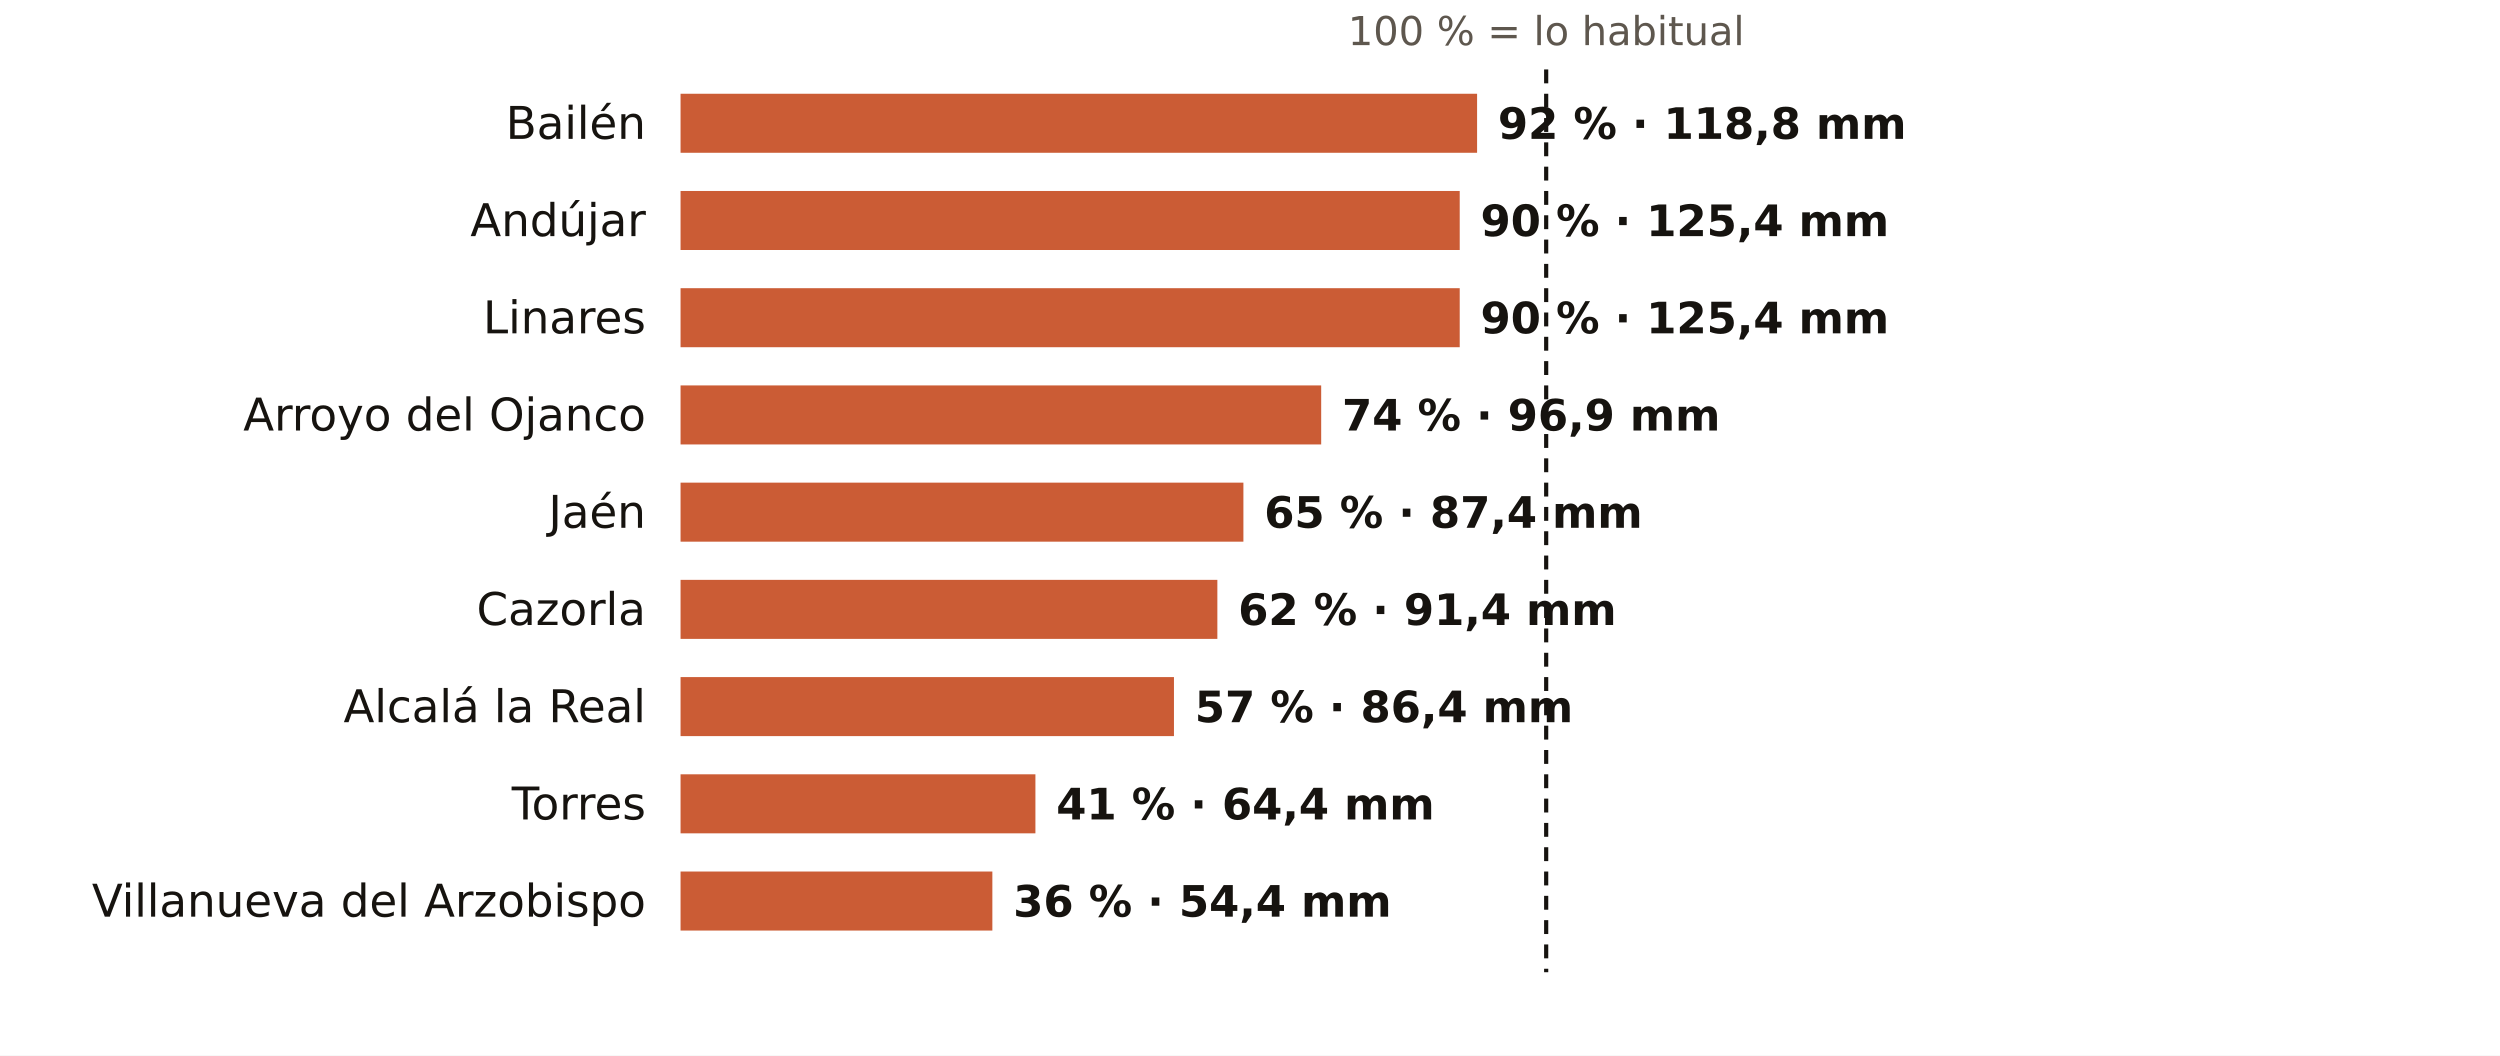
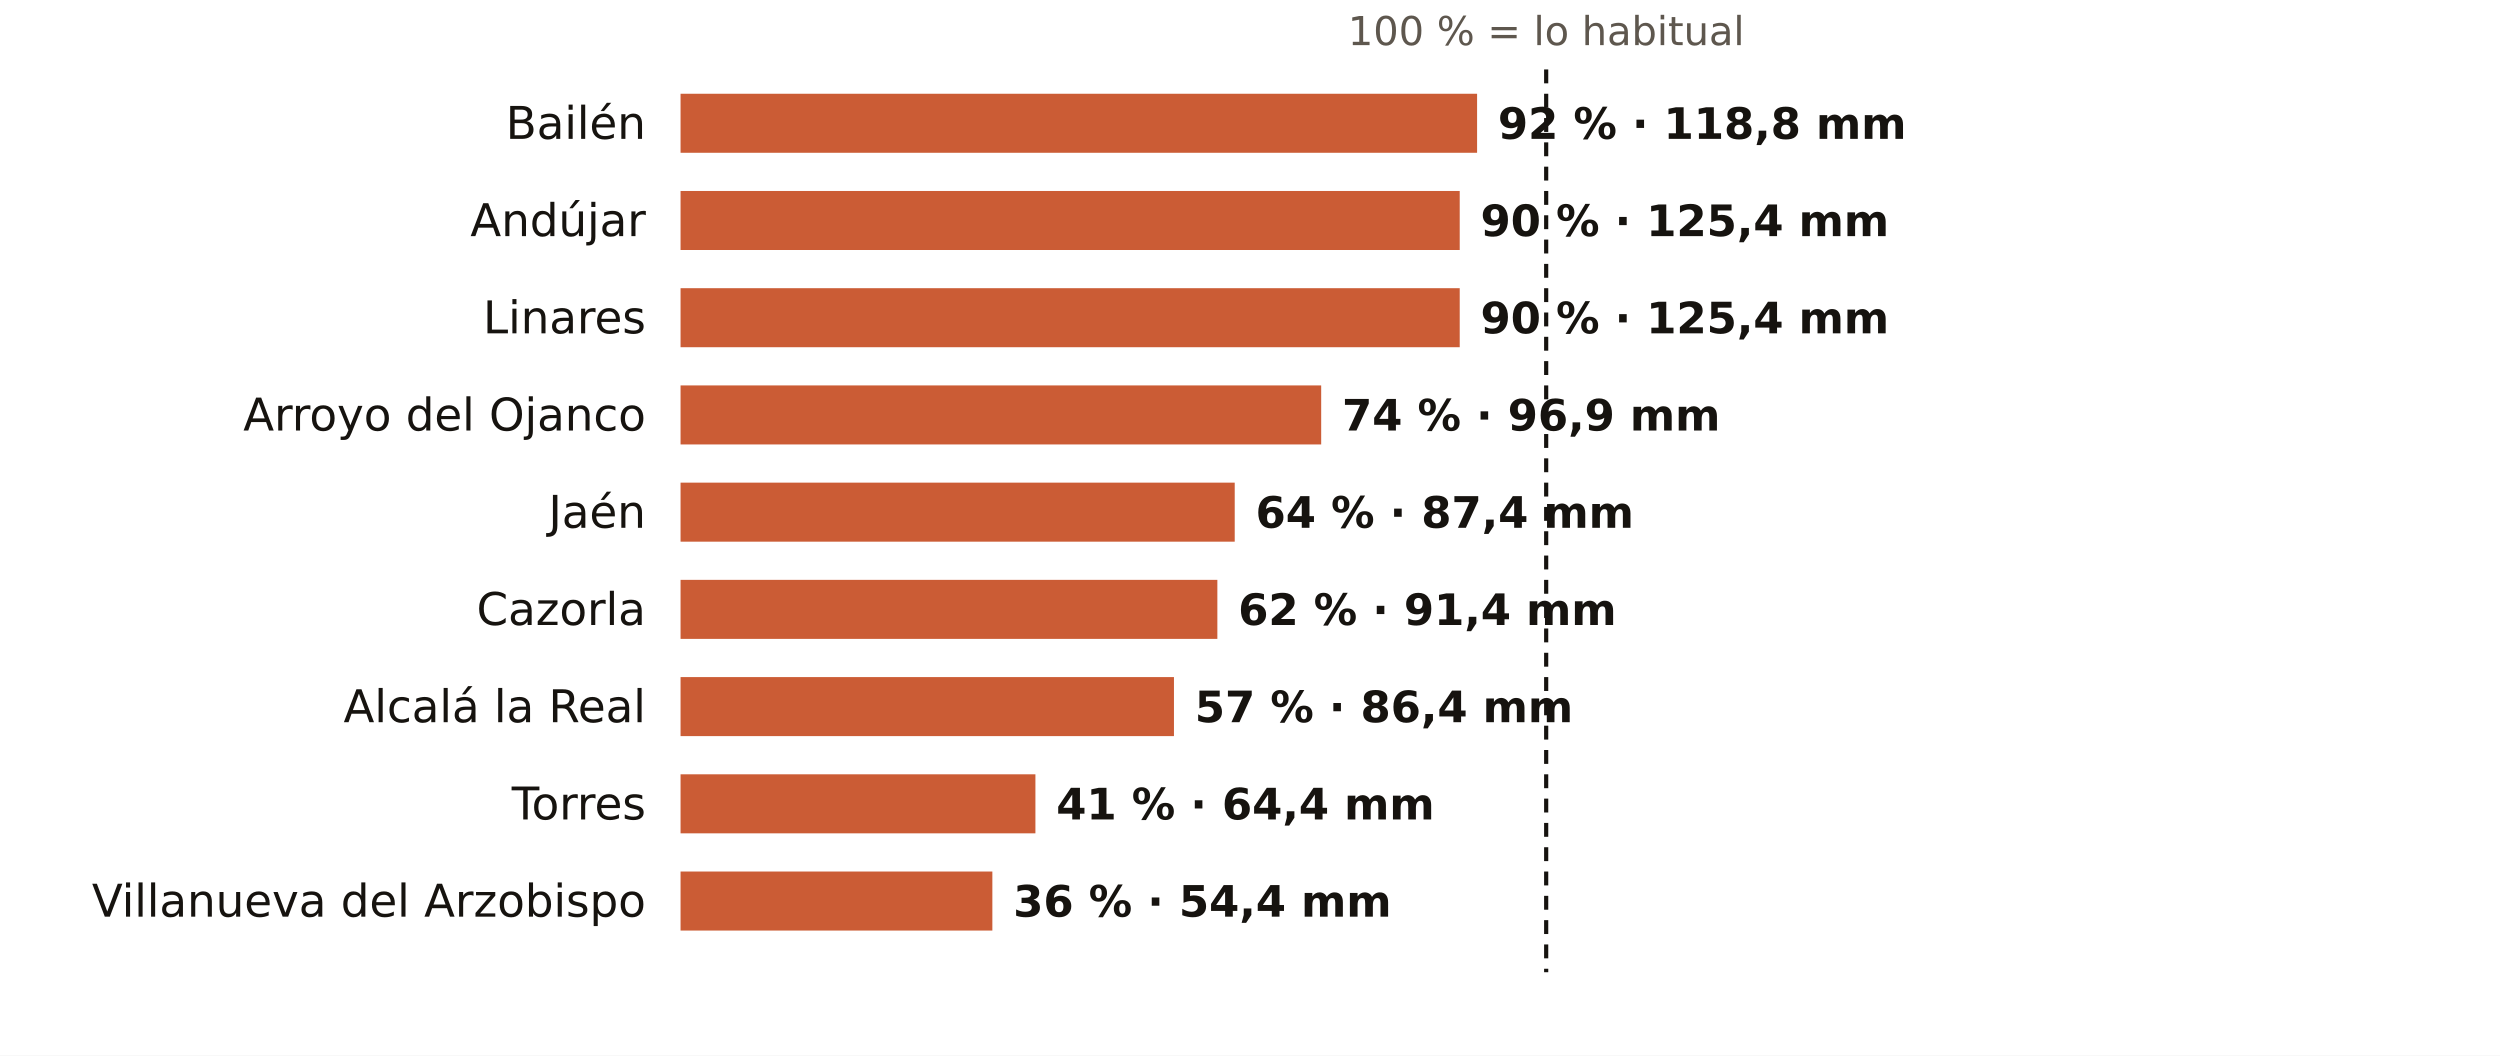
<svg xmlns="http://www.w3.org/2000/svg" viewBox="0 0 720 304" width="720" height="304" role="img" aria-label="El otoño en los pluviómetros de AEMET de Jaén: % de lo habitual">
  <rect width="720" height="304" fill="#FFFFFF" />
  <text x="445.3" y="13.0" font-size="11.5" fill="#5E574E" text-anchor="middle" font-weight="400" font-family="Public Sans, DejaVu Sans, Arial, sans-serif">100 % = lo habitual</text>
  <text x="186.0" y="40.0" font-size="13" fill="#16130F" text-anchor="end" font-weight="500" font-family="Public Sans, DejaVu Sans, Arial, sans-serif">Bailén</text>
  <rect x="196" y="27" width="229.4" height="17" fill="#C4461A" opacity="0.88" />
  <text x="431.4" y="40.0" font-size="12.5" fill="#16130F" text-anchor="start" font-weight="600" font-family="Public Sans, DejaVu Sans, Arial, sans-serif">92 % · 118,8 mm</text>
  <text x="186.0" y="68.0" font-size="13" fill="#16130F" text-anchor="end" font-weight="500" font-family="Public Sans, DejaVu Sans, Arial, sans-serif">Andújar</text>
  <rect x="196" y="55" width="224.4" height="17" fill="#C4461A" opacity="0.88" />
  <text x="426.4" y="68.0" font-size="12.5" fill="#16130F" text-anchor="start" font-weight="600" font-family="Public Sans, DejaVu Sans, Arial, sans-serif">90 % · 125,4 mm</text>
  <text x="186.0" y="96.0" font-size="13" fill="#16130F" text-anchor="end" font-weight="500" font-family="Public Sans, DejaVu Sans, Arial, sans-serif">Linares</text>
  <rect x="196" y="83" width="224.4" height="17" fill="#C4461A" opacity="0.88" />
  <text x="426.4" y="96.0" font-size="12.5" fill="#16130F" text-anchor="start" font-weight="600" font-family="Public Sans, DejaVu Sans, Arial, sans-serif">90 % · 125,4 mm</text>
  <text x="186.0" y="124.0" font-size="13" fill="#16130F" text-anchor="end" font-weight="500" font-family="Public Sans, DejaVu Sans, Arial, sans-serif">Arroyo del Ojanco</text>
  <rect x="196" y="111" width="184.5" height="17" fill="#C4461A" opacity="0.88" />
  <text x="386.5" y="124.0" font-size="12.5" fill="#16130F" text-anchor="start" font-weight="600" font-family="Public Sans, DejaVu Sans, Arial, sans-serif">74 % · 96,9 mm</text>
  <text x="186.0" y="152.0" font-size="13" fill="#16130F" text-anchor="end" font-weight="500" font-family="Public Sans, DejaVu Sans, Arial, sans-serif">Jaén</text>
-   <rect x="196" y="139" width="162.1" height="17" fill="#C4461A" opacity="0.88" />
-   <text x="364.1" y="152.0" font-size="12.5" fill="#16130F" text-anchor="start" font-weight="600" font-family="Public Sans, DejaVu Sans, Arial, sans-serif">65 % · 87,4 mm</text>
+   <rect x="196" y="139" width="159.6" height="17" fill="#C4461A" opacity="0.88" />
+   <text x="361.6" y="152.0" font-size="12.5" fill="#16130F" text-anchor="start" font-weight="600" font-family="Public Sans, DejaVu Sans, Arial, sans-serif">64 % · 87,4 mm</text>
  <text x="186.0" y="180.0" font-size="13" fill="#16130F" text-anchor="end" font-weight="500" font-family="Public Sans, DejaVu Sans, Arial, sans-serif">Cazorla</text>
  <rect x="196" y="167" width="154.6" height="17" fill="#C4461A" opacity="0.88" />
  <text x="356.6" y="180.0" font-size="12.5" fill="#16130F" text-anchor="start" font-weight="600" font-family="Public Sans, DejaVu Sans, Arial, sans-serif">62 % · 91,4 mm</text>
  <text x="186.0" y="208.0" font-size="13" fill="#16130F" text-anchor="end" font-weight="500" font-family="Public Sans, DejaVu Sans, Arial, sans-serif">Alcalá la Real</text>
  <rect x="196" y="195" width="142.1" height="17" fill="#C4461A" opacity="0.88" />
  <text x="344.1" y="208.0" font-size="12.5" fill="#16130F" text-anchor="start" font-weight="600" font-family="Public Sans, DejaVu Sans, Arial, sans-serif">57 % · 86,4 mm</text>
  <text x="186.0" y="236.0" font-size="13" fill="#16130F" text-anchor="end" font-weight="500" font-family="Public Sans, DejaVu Sans, Arial, sans-serif">Torres</text>
  <rect x="196" y="223" width="102.2" height="17" fill="#C4461A" opacity="0.88" />
  <text x="304.2" y="236.0" font-size="12.5" fill="#16130F" text-anchor="start" font-weight="600" font-family="Public Sans, DejaVu Sans, Arial, sans-serif">41 % · 64,4 mm</text>
  <text x="186.0" y="264.0" font-size="13" fill="#16130F" text-anchor="end" font-weight="500" font-family="Public Sans, DejaVu Sans, Arial, sans-serif">Villanueva del Arzobispo</text>
  <rect x="196" y="251" width="89.8" height="17" fill="#C4461A" opacity="0.88" />
  <text x="291.8" y="264.0" font-size="12.5" fill="#16130F" text-anchor="start" font-weight="600" font-family="Public Sans, DejaVu Sans, Arial, sans-serif">36 % · 54,4 mm</text>
  <line x1="445.3" x2="445.3" y1="20" y2="280" stroke="#16130F" stroke-width="1.2" stroke-dasharray="4 3" />
</svg>
